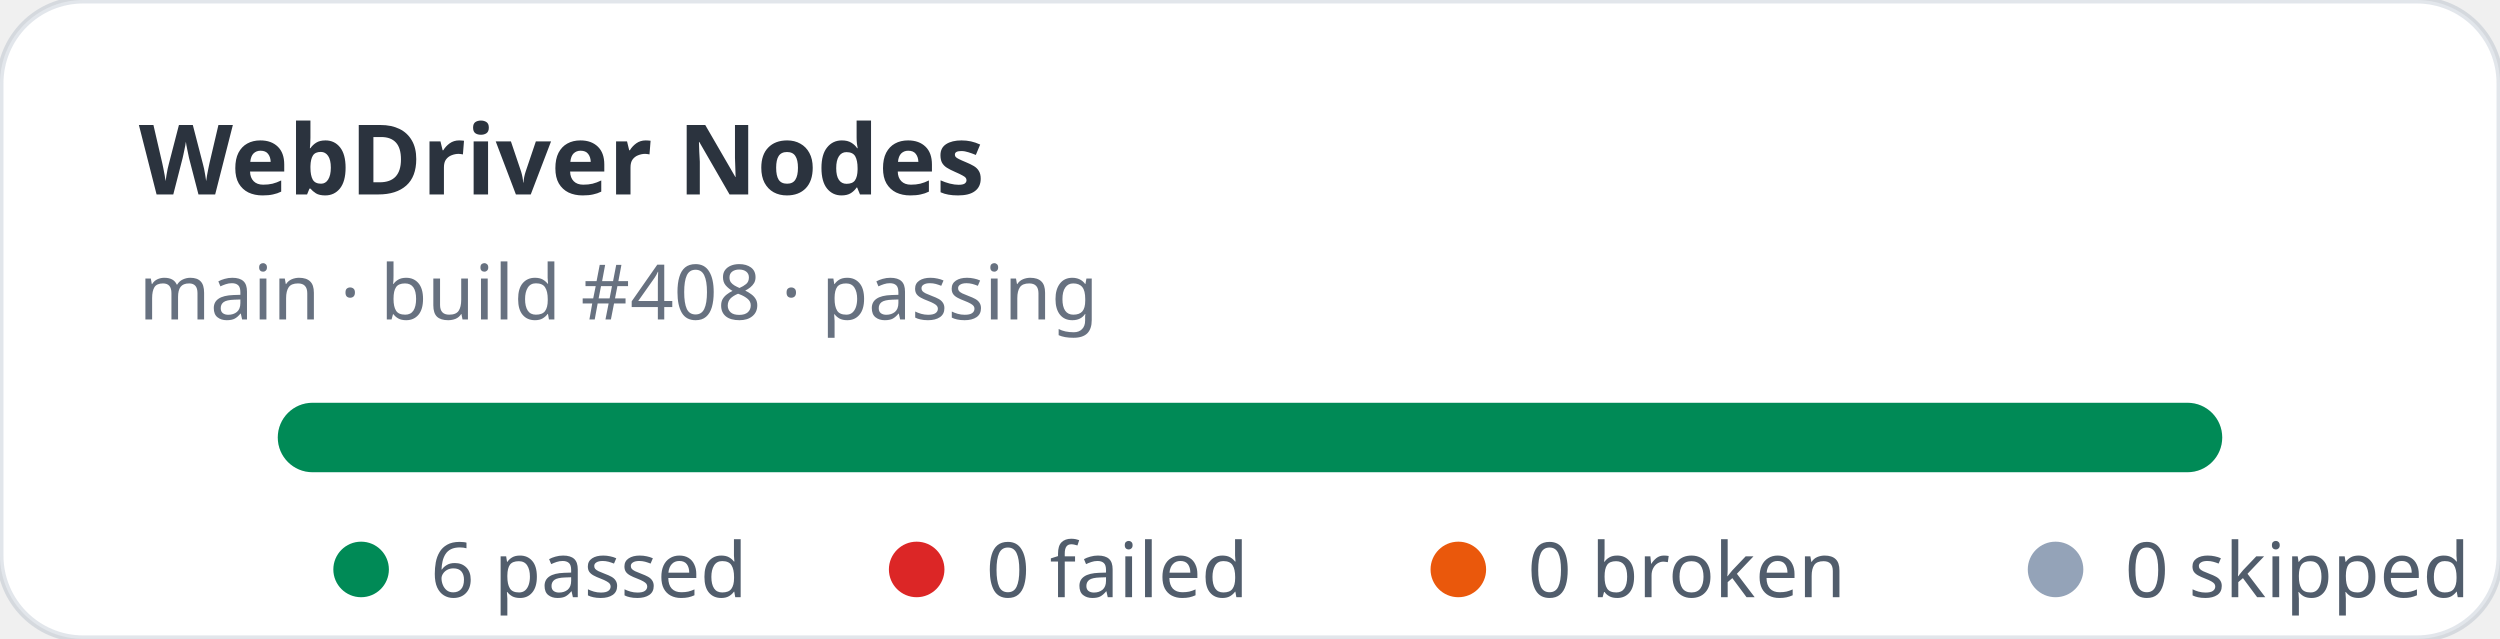
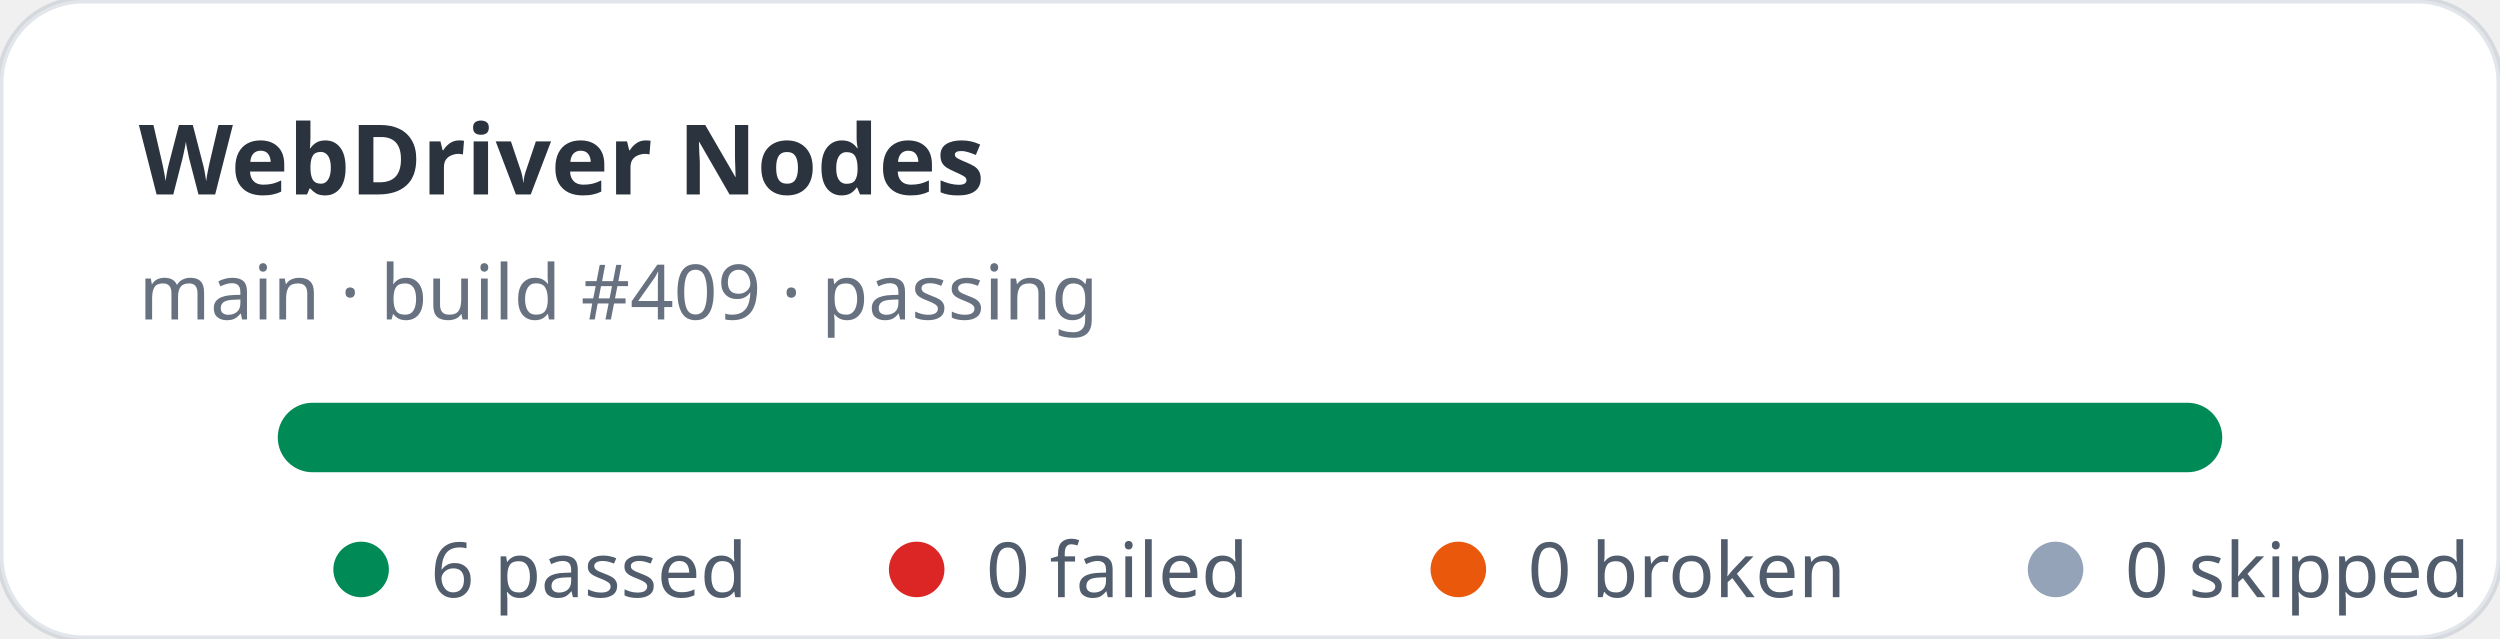
<svg xmlns="http://www.w3.org/2000/svg" width="360" height="92" viewBox="0 0 360 92" role="img" aria-label="WebDriver Nodes stats: 6 passed, 0 failed">
  <rect width="360" height="92" rx="12" fill="#ffffff" stroke="rgba(11,48,86,0.12)" />
  <text x="20" y="28" fill="rgba(1,10,24,0.83)" font-family="ui-sans-serif,system-ui,sans-serif" font-size="14" font-weight="700">WebDriver Nodes</text>
-   <text x="20" y="46" fill="rgba(2,19,44,0.6)" font-family="ui-sans-serif,system-ui,sans-serif" font-size="11">main · build #408 · passing</text>
+   <text x="20" y="46" fill="rgba(2,19,44,0.6)" font-family="ui-sans-serif,system-ui,sans-serif" font-size="11">main · build #409 · passing</text>
  <rect x="40" y="58" width="280" height="10" rx="5" fill="#e2e8f0" />
  <rect x="40" y="58" width="280" height="10" rx="5" fill="#008a56" />
  <g font-family="ui-sans-serif,system-ui,sans-serif" font-size="11" fill="rgba(1,18,40,0.68)">
    <circle cx="52" cy="82" r="4" fill="#008a56" />
    <text x="62" y="86">6 passed</text>
    <circle cx="132" cy="82" r="4" fill="#dc2626" />
    <text x="142" y="86">0 failed</text>
    <circle cx="210" cy="82" r="4" fill="#ea580c" />
    <text x="220" y="86">0 broken</text>
    <circle cx="296" cy="82" r="4" fill="#94a3b8" />
    <text x="306" y="86">0 skipped</text>
  </g>
</svg>
